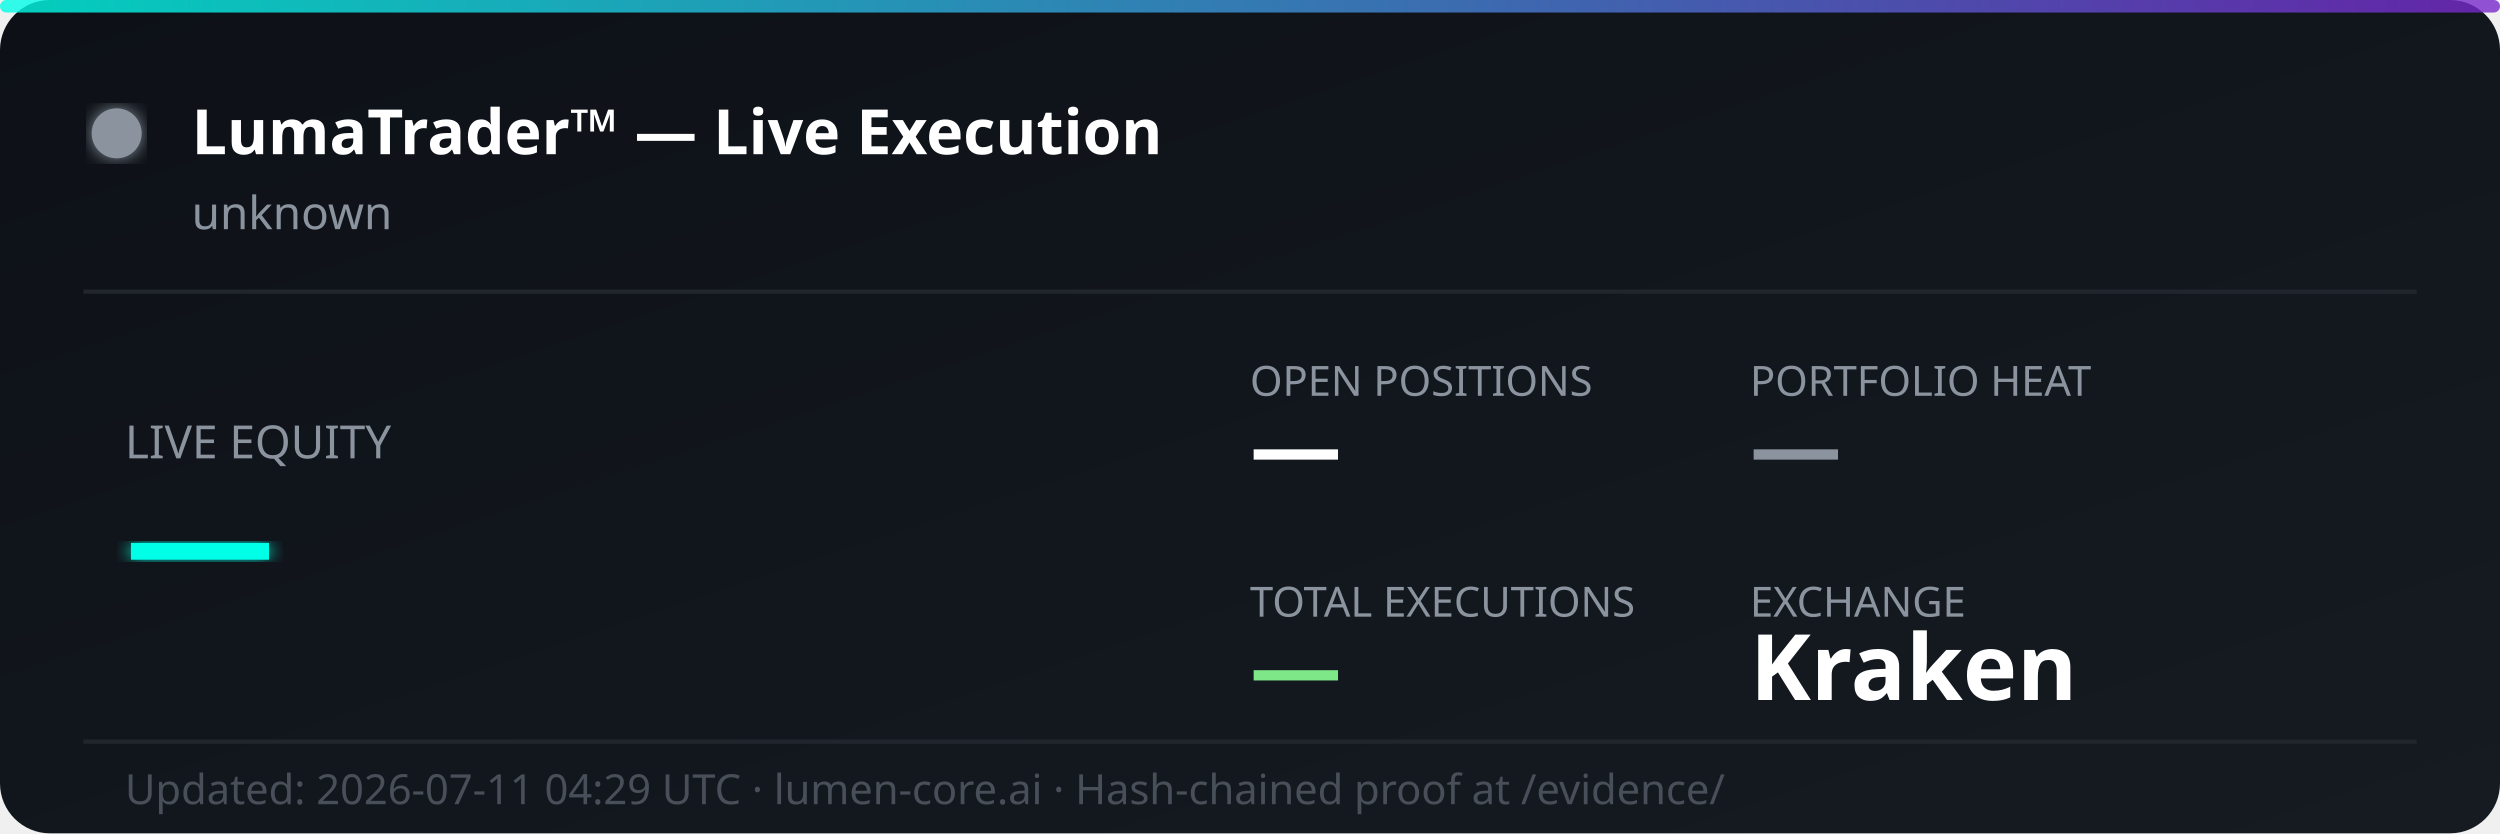
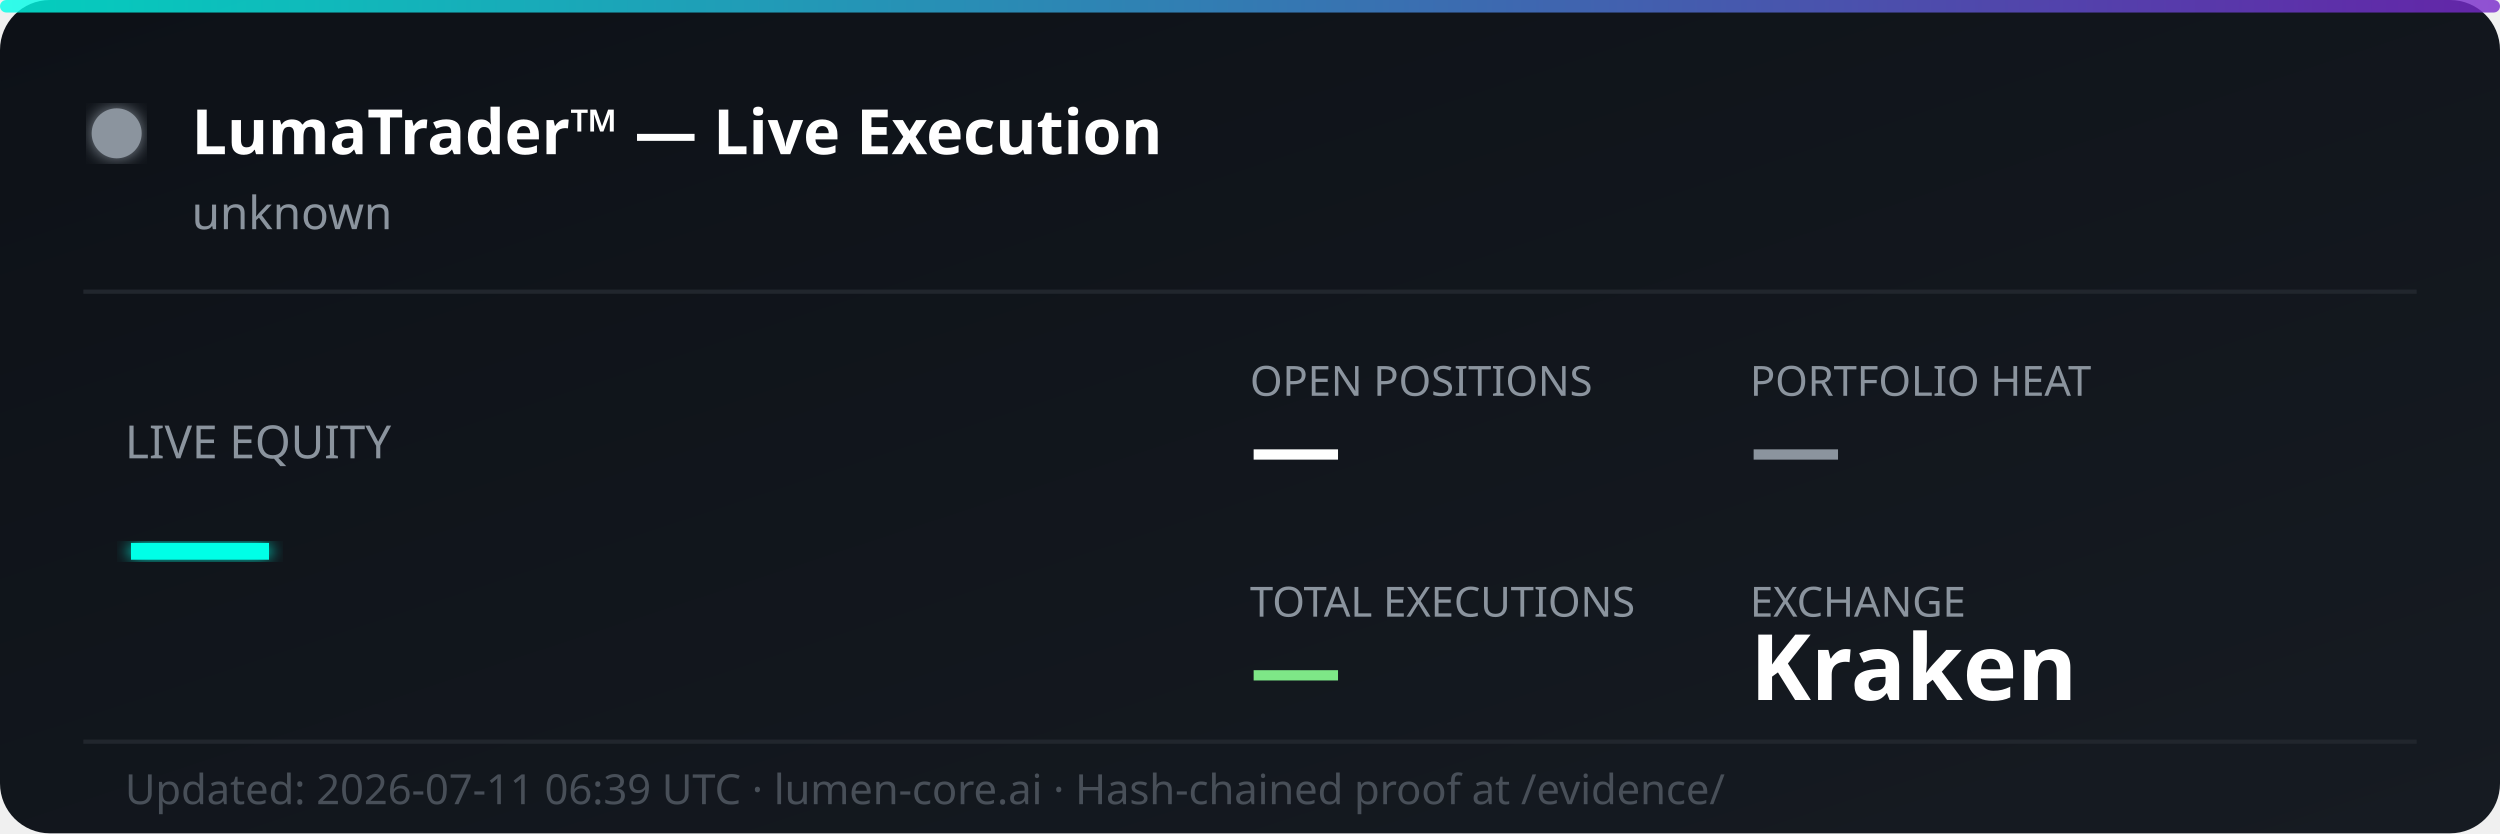
<svg xmlns="http://www.w3.org/2000/svg" width="600" height="200" viewBox="0 0 600 200" fill="none">
  <defs>
    <linearGradient id="bg" x1="0%" y1="0%" x2="100%" y2="100%">
      <stop offset="0%" style="stop-color:#0d1117;stop-opacity:1" />
      <stop offset="100%" style="stop-color:#161b22;stop-opacity:1" />
    </linearGradient>
    <linearGradient id="accent" x1="0%" y1="0%" x2="100%" y2="0%">
      <stop offset="0%" style="stop-color:#00ffe7;stop-opacity:0.8" />
      <stop offset="100%" style="stop-color:#7928ca;stop-opacity:0.8" />
    </linearGradient>
    <filter id="glow">
      <feGaussianBlur stdDeviation="2" result="coloredBlur" />
      <feMerge>
        <feMergeNode in="coloredBlur" />
        <feMergeNode in="SourceGraphic" />
      </feMerge>
    </filter>
  </defs>
  <rect width="600" height="200" rx="12" fill="url(#bg)" />
  <rect width="600" height="3" rx="1.5" fill="url(#accent)" />
  <circle cx="28" cy="32" r="6" fill="#8b949e" filter="url(#glow)">
    <animate attributeName="opacity" values="1;0.3;1" dur="2s" repeatCount="indefinite" />
  </circle>
  <text x="46" y="37" font-family="'Segoe UI', system-ui, sans-serif" font-size="15" font-weight="700" fill="#ffffff">LumaTrader™ — Live Execution</text>
  <text x="46" y="55" font-family="'Segoe UI', system-ui, sans-serif" font-size="11" fill="#8b949e">unknown</text>
  <line x1="20" y1="70" x2="580" y2="70" stroke="#21262d" stroke-width="1" />
  <text x="30" y="110" font-family="'Segoe UI', system-ui, sans-serif" font-size="11" fill="#8b949e">LIVE EQUITY</text>
  <text x="30" y="142" font-family="'Segoe UI', system-ui, sans-serif" font-size="36" font-weight="800" fill="#00ffe7" filter="url(#glow)">—</text>
  <text x="300" y="95" font-family="'Segoe UI', system-ui, sans-serif" font-size="10" fill="#8b949e">OPEN POSITIONS</text>
  <text x="300" y="115" font-family="'Segoe UI', system-ui, sans-serif" font-size="22" font-weight="700" fill="#ffffff">—</text>
  <text x="420" y="95" font-family="'Segoe UI', system-ui, sans-serif" font-size="10" fill="#8b949e">PORTFOLIO HEAT</text>
  <text x="420" y="115" font-family="'Segoe UI', system-ui, sans-serif" font-size="22" font-weight="700" fill="#8b949e">—</text>
  <text x="300" y="148" font-family="'Segoe UI', system-ui, sans-serif" font-size="10" fill="#8b949e">TOTAL EXECUTIONS</text>
  <text x="300" y="168" font-family="'Segoe UI', system-ui, sans-serif" font-size="22" font-weight="700" fill="#7ee787">—</text>
  <text x="420" y="148" font-family="'Segoe UI', system-ui, sans-serif" font-size="10" fill="#8b949e">EXCHANGE</text>
  <text x="420" y="168" font-family="'Segoe UI', system-ui, sans-serif" font-size="22" font-weight="700" fill="#ffffff">Kraken</text>
  <line x1="20" y1="178" x2="580" y2="178" stroke="#21262d" stroke-width="1" />
-   <text x="30" y="193" font-family="'Segoe UI', system-ui, sans-serif" font-size="10" fill="#484f58">Updated: 2026-07-11 04:29 UTC · lumen-core.ai · Hash-chained proof at /evidence/</text>
+   <text x="30" y="193" font-family="'Segoe UI', system-ui, sans-serif" font-size="10" fill="#484f58">Updated: 2026-07-11 06:39 UTC · lumen-core.ai · Hash-chained proof at /evidence/</text>
</svg>
